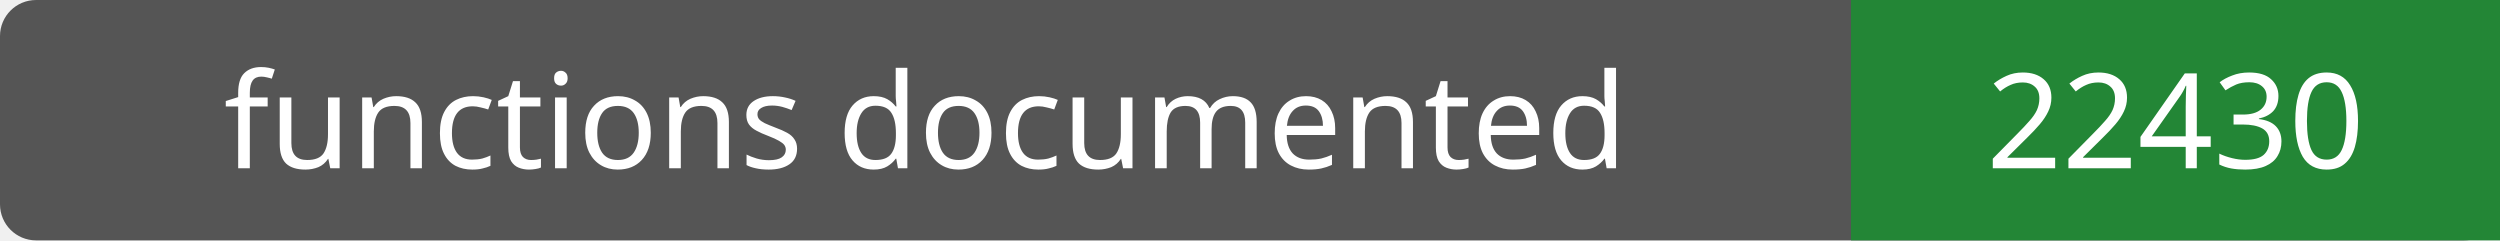
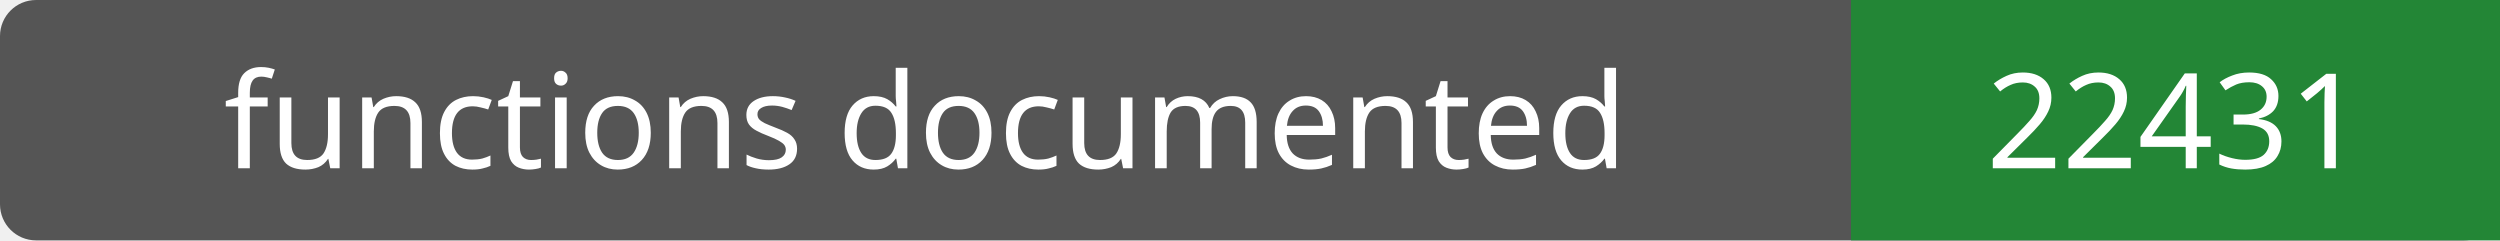
- <svg xmlns="http://www.w3.org/2000/svg" width="208" height="20" role="img" aria-label="functions documented: 22430">
+ <svg xmlns="http://www.w3.org/2000/svg" width="208" height="20" role="img" aria-label="functions documented: 22431">
  <rect width="208" height="20" rx="3" fill="#555" />
  <path fill="#238636" d="M154 0h54v20H154z" />
  <g fill="#fff" text-anchor="middle" font-family="Verdana,sans-serif" font-size="11">
    <text x="77.0" y="14">functions documented</text>
-     <text x="181.0" y="14">22430</text>
+     <text x="181.0" y="14">22431</text>
  </g>
</svg>
